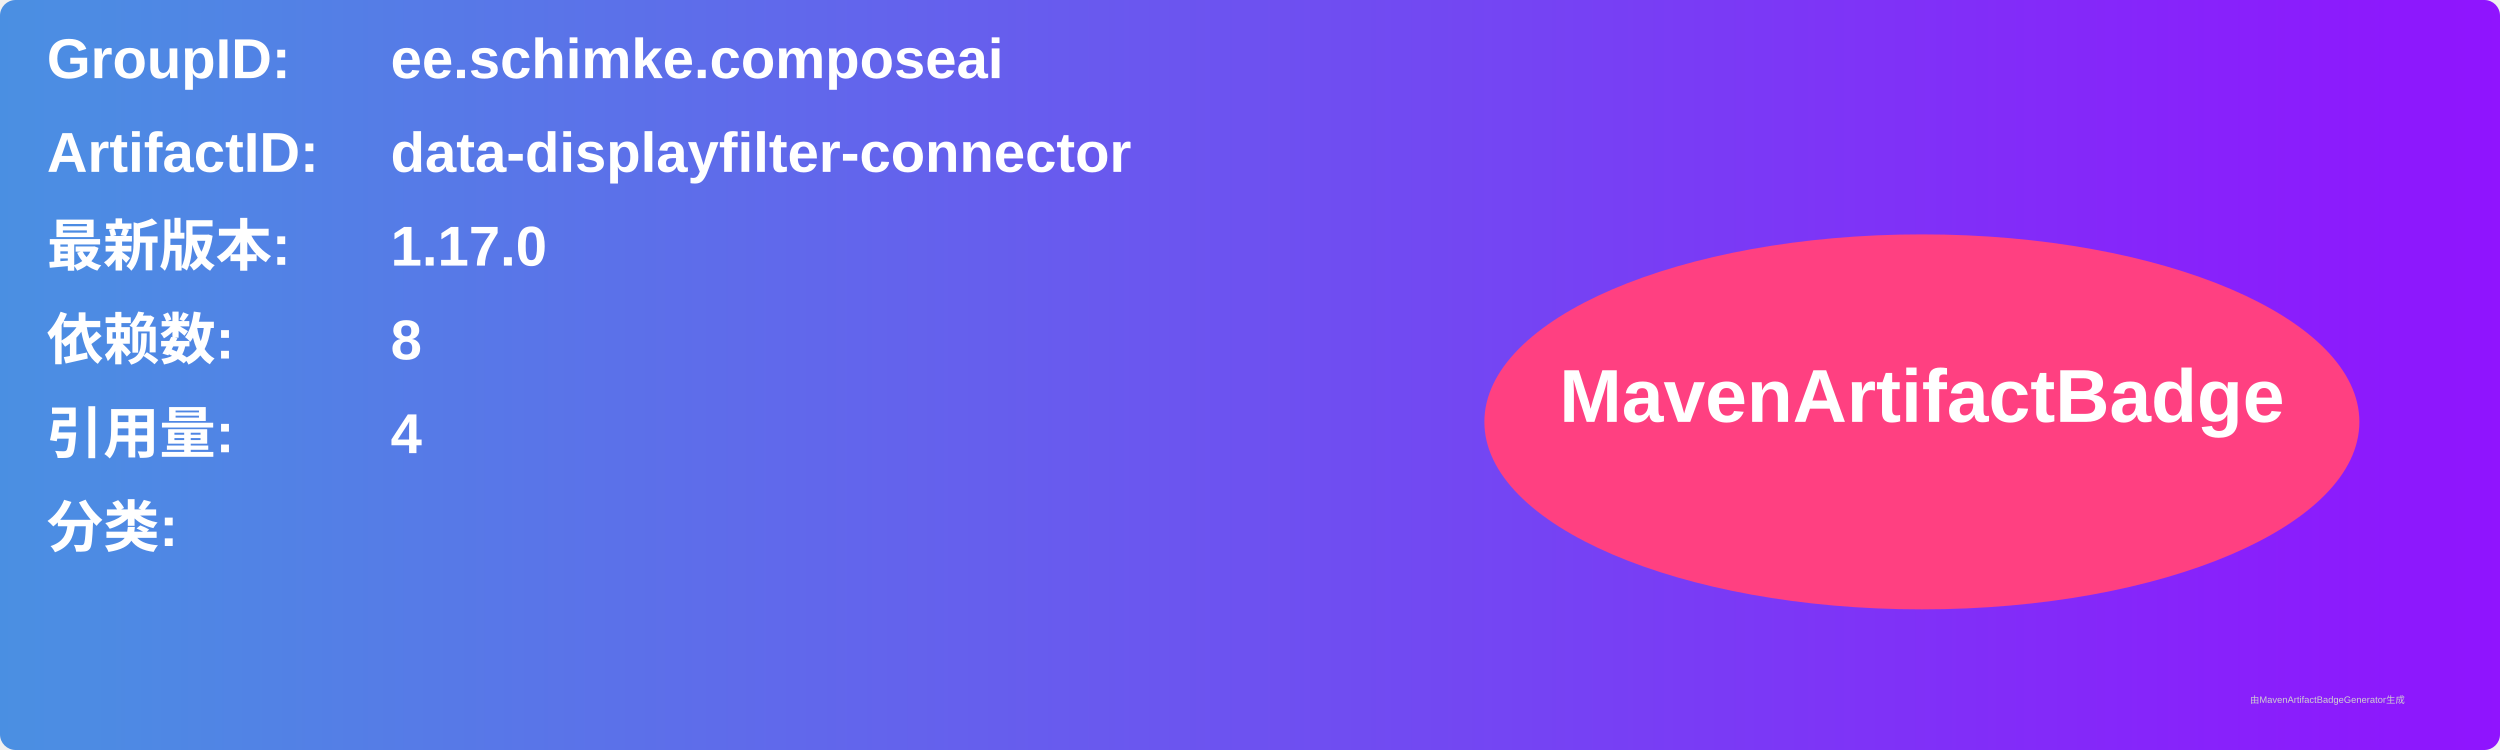
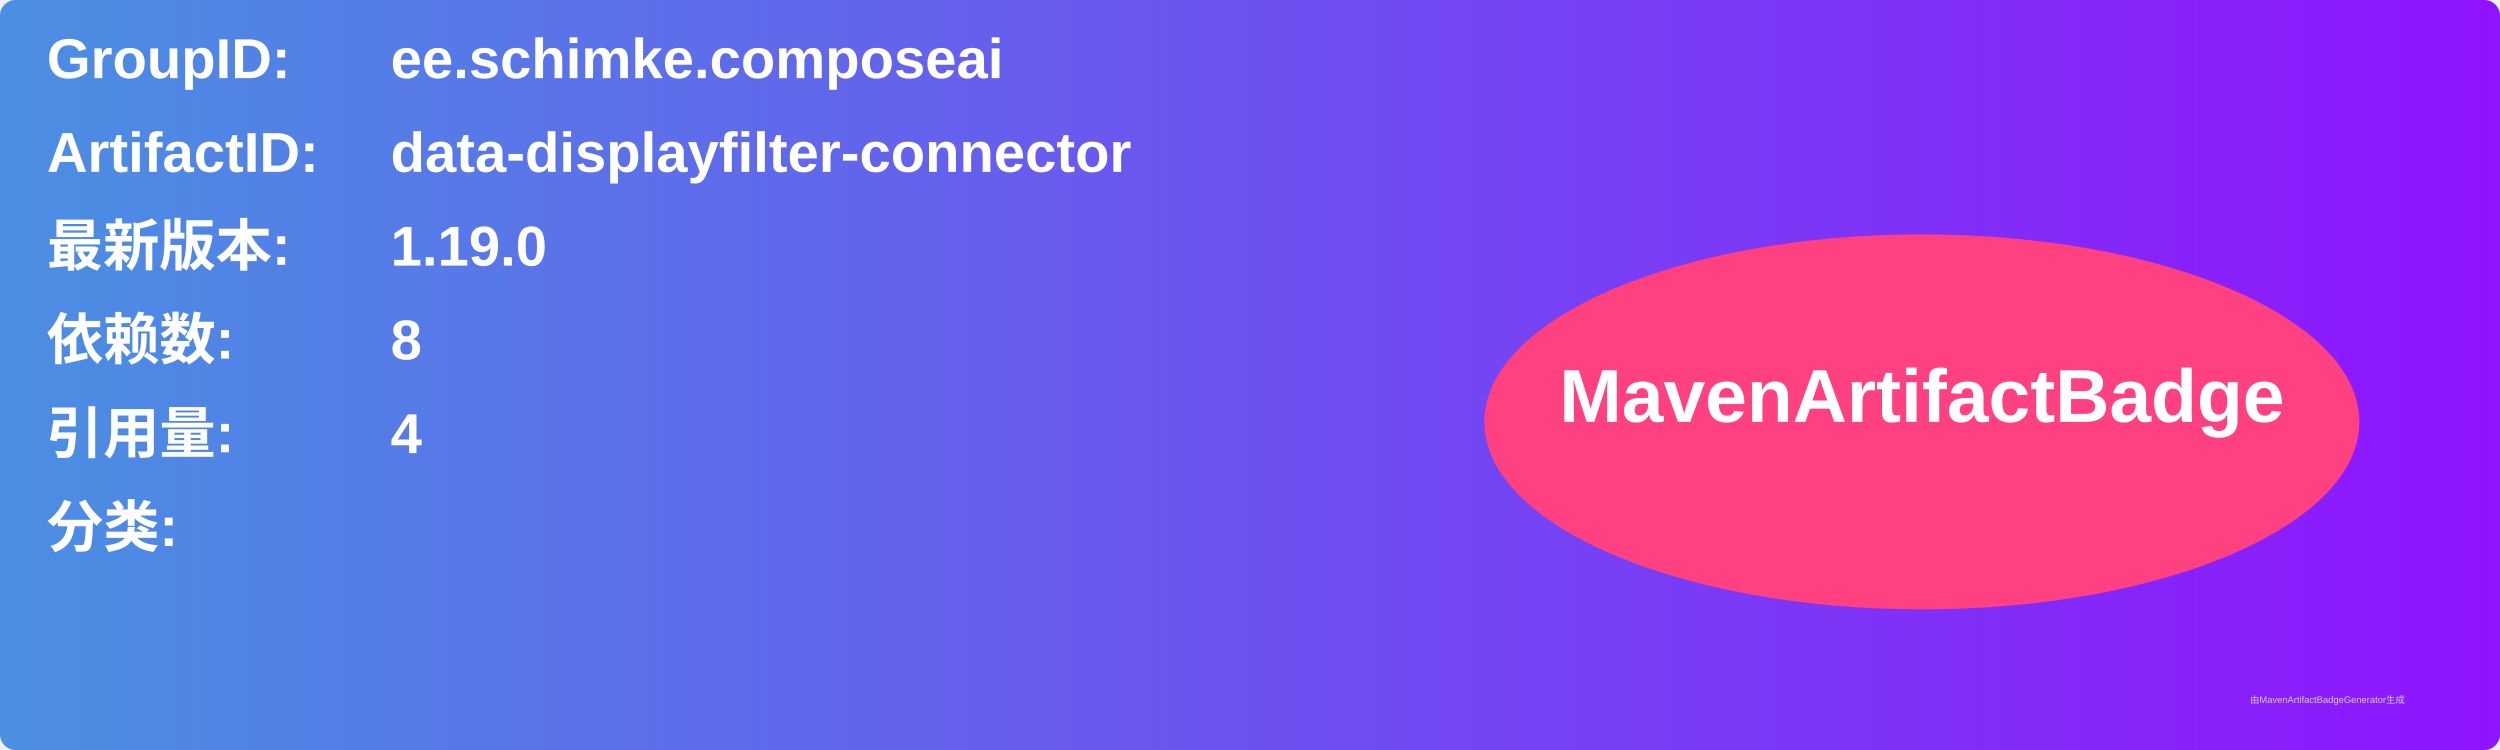
<svg xmlns="http://www.w3.org/2000/svg" width="800" height="240" viewBox="0 0 800 240">
  <linearGradient id="grad" x1="0%" y1="0%" x2="100%" y2="0%">
    <stop offset="0%" stop-color="#4a90e2" />
    <stop offset="100%" stop-color="#9013fe" />
  </linearGradient>
  <rect width="100%" height="100%" rx="5" ry="5" fill="url(#grad)" />
  <g transform="translate(15, 15)">
    <text x="0" y="10" font-family="Arial" font-size="18" fill="white" font-weight="bold" width="260">GroupID:</text>
    <text x="110" y="10" font-family="Arial" font-size="18" fill="white" font-weight="bold" width="460">ee.schimke.composeai</text>
    <text x="0" y="40" font-family="Arial" font-size="18" fill="white" font-weight="bold" width="260">ArtifactID:</text>
    <text x="110" y="40" font-family="Arial" font-size="18" fill="white" font-weight="bold" width="460">data-displayfilter-connector</text>
    <text x="0" y="70" font-family="Arial" font-size="18" fill="white" font-weight="bold">最新版本:</text>
    <text x="110" y="70" font-family="Arial" font-size="18" fill="white" font-weight="bold">
-       <tspan font-weight="bold">1.17.0</tspan>
+       <tspan font-weight="bold">1.19.0</tspan>
    </text>
    <text x="0" y="100" font-family="Arial" font-size="18" fill="white" font-weight="bold">依赖数: </text>
    <text x="110" y="100" font-family="Arial" font-size="18" fill="white">
      <tspan font-weight="bold">8</tspan>
    </text>
    <text x="0" y="130" font-family="Arial" font-size="18" fill="white" font-weight="bold">引用量: </text>
    <text x="110" y="130" font-family="Arial" font-size="18" fill="white">
      <tspan font-weight="bold">4</tspan>
    </text>
    <text x="0" y="160" font-family="Arial" font-size="18" fill="white" font-weight="bold">分类:</text>
    <text x="10" y="190" font-family="Arial" font-size="10" fill="white">
      <tspan font-weight="bold" />
    </text>
    <ellipse cx="600" cy="120" rx="140" ry="60" fill="#ff4081" />
    <text x="600" y="120" text-anchor="middle" font-family="Arial" font-size="24" fill="white" font-weight="bold">MavenArtifactBadge</text>
  </g>
  <text x="720" y="225" font-family="Arial" font-size="3" fill="#d0d0d0">由MavenArtifactBadgeGenerator生成</text>
</svg>
